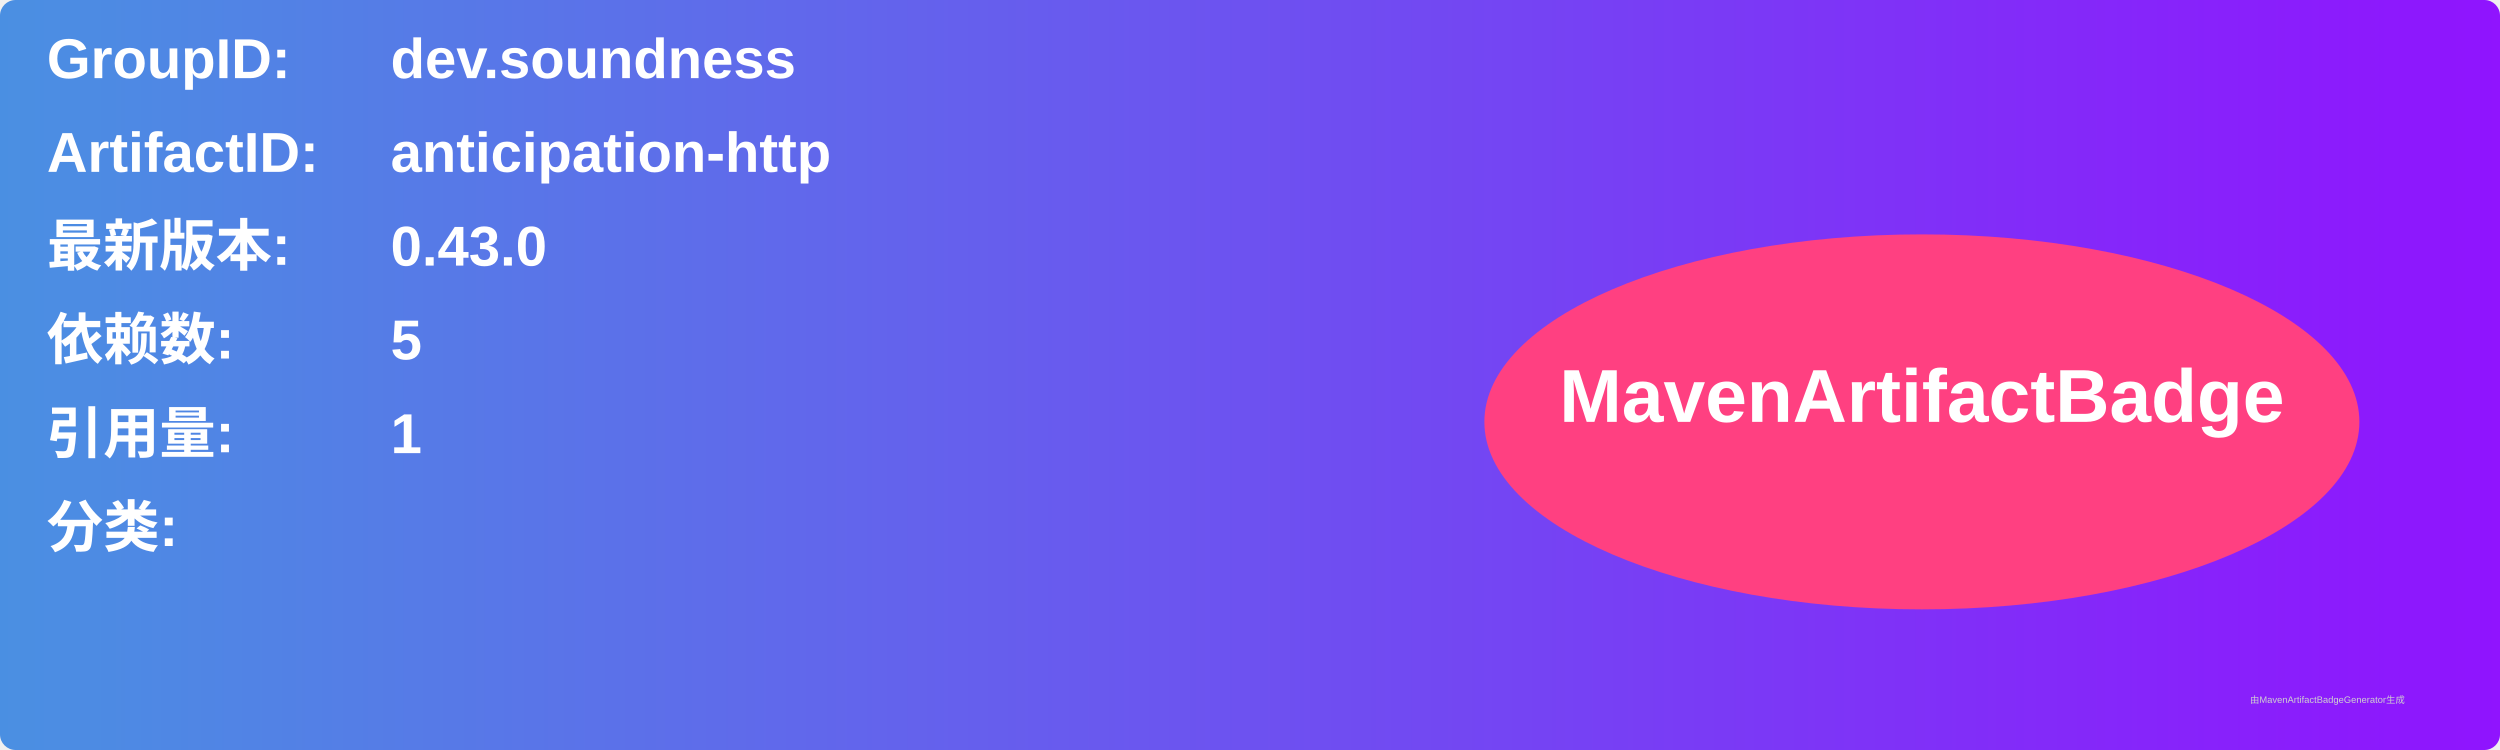
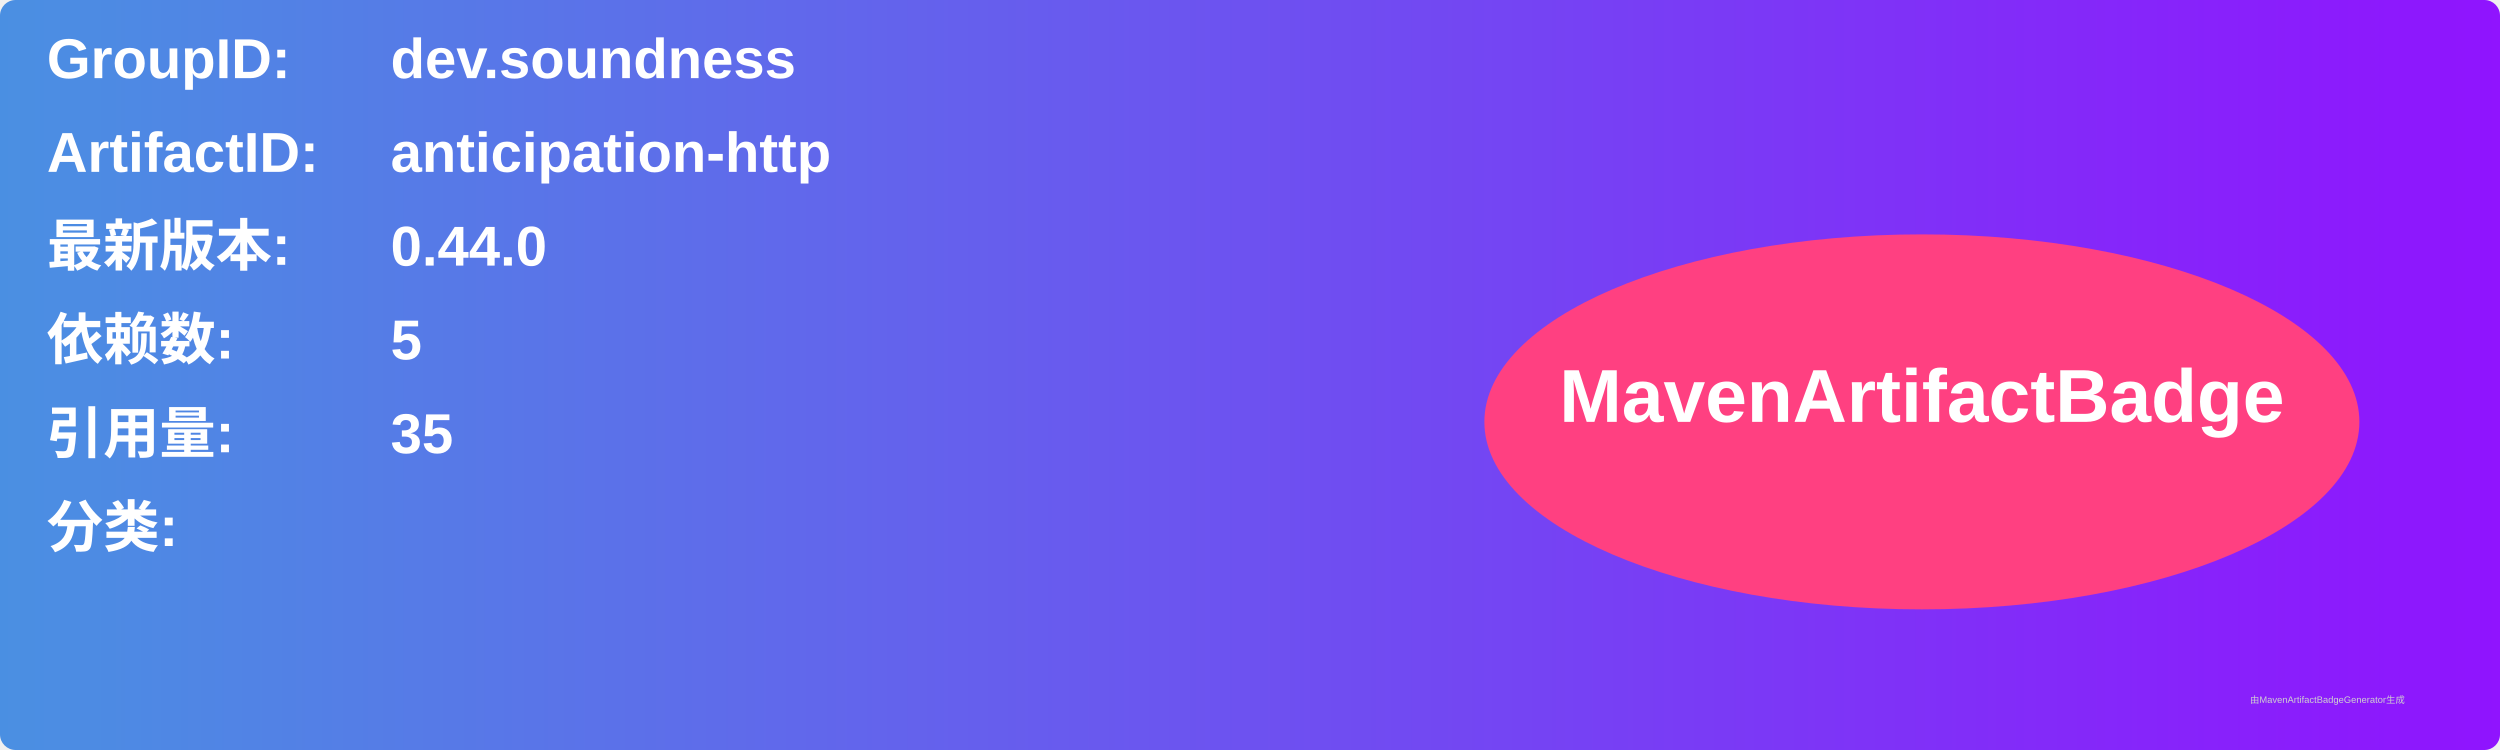
<svg xmlns="http://www.w3.org/2000/svg" width="800" height="240" viewBox="0 0 800 240">
  <linearGradient id="grad" x1="0%" y1="0%" x2="100%" y2="0%">
    <stop offset="0%" stop-color="#4a90e2" />
    <stop offset="100%" stop-color="#9013fe" />
  </linearGradient>
  <rect width="100%" height="100%" rx="5" ry="5" fill="url(#grad)" />
  <g transform="translate(15, 15)">
    <text x="0" y="10" font-family="Arial" font-size="18" fill="white" font-weight="bold" width="260">GroupID:</text>
    <text x="110" y="10" font-family="Arial" font-size="18" fill="white" font-weight="bold" width="460">dev.soundness</text>
    <text x="0" y="40" font-family="Arial" font-size="18" fill="white" font-weight="bold" width="260">ArtifactID:</text>
    <text x="110" y="40" font-family="Arial" font-size="18" fill="white" font-weight="bold" width="460">anticipation-http</text>
    <text x="0" y="70" font-family="Arial" font-size="18" fill="white" font-weight="bold">最新版本:</text>
    <text x="110" y="70" font-family="Arial" font-size="18" fill="white" font-weight="bold">
-       <tspan font-weight="bold">0.43.0</tspan>
+       <tspan font-weight="bold">0.44.0</tspan>
    </text>
    <text x="0" y="100" font-family="Arial" font-size="18" fill="white" font-weight="bold">依赖数: </text>
    <text x="110" y="100" font-family="Arial" font-size="18" fill="white">
      <tspan font-weight="bold">5</tspan>
    </text>
    <text x="0" y="130" font-family="Arial" font-size="18" fill="white" font-weight="bold">引用量: </text>
    <text x="110" y="130" font-family="Arial" font-size="18" fill="white">
-       <tspan font-weight="bold">1</tspan>
+       <tspan font-weight="bold">35</tspan>
    </text>
    <text x="0" y="160" font-family="Arial" font-size="18" fill="white" font-weight="bold">分类:</text>
    <text x="10" y="190" font-family="Arial" font-size="10" fill="white">
      <tspan font-weight="bold" />
    </text>
    <ellipse cx="600" cy="120" rx="140" ry="60" fill="#ff4081" />
    <text x="600" y="120" text-anchor="middle" font-family="Arial" font-size="24" fill="white" font-weight="bold">MavenArtifactBadge</text>
  </g>
  <text x="720" y="225" font-family="Arial" font-size="3" fill="#d0d0d0">由MavenArtifactBadgeGenerator生成</text>
</svg>
